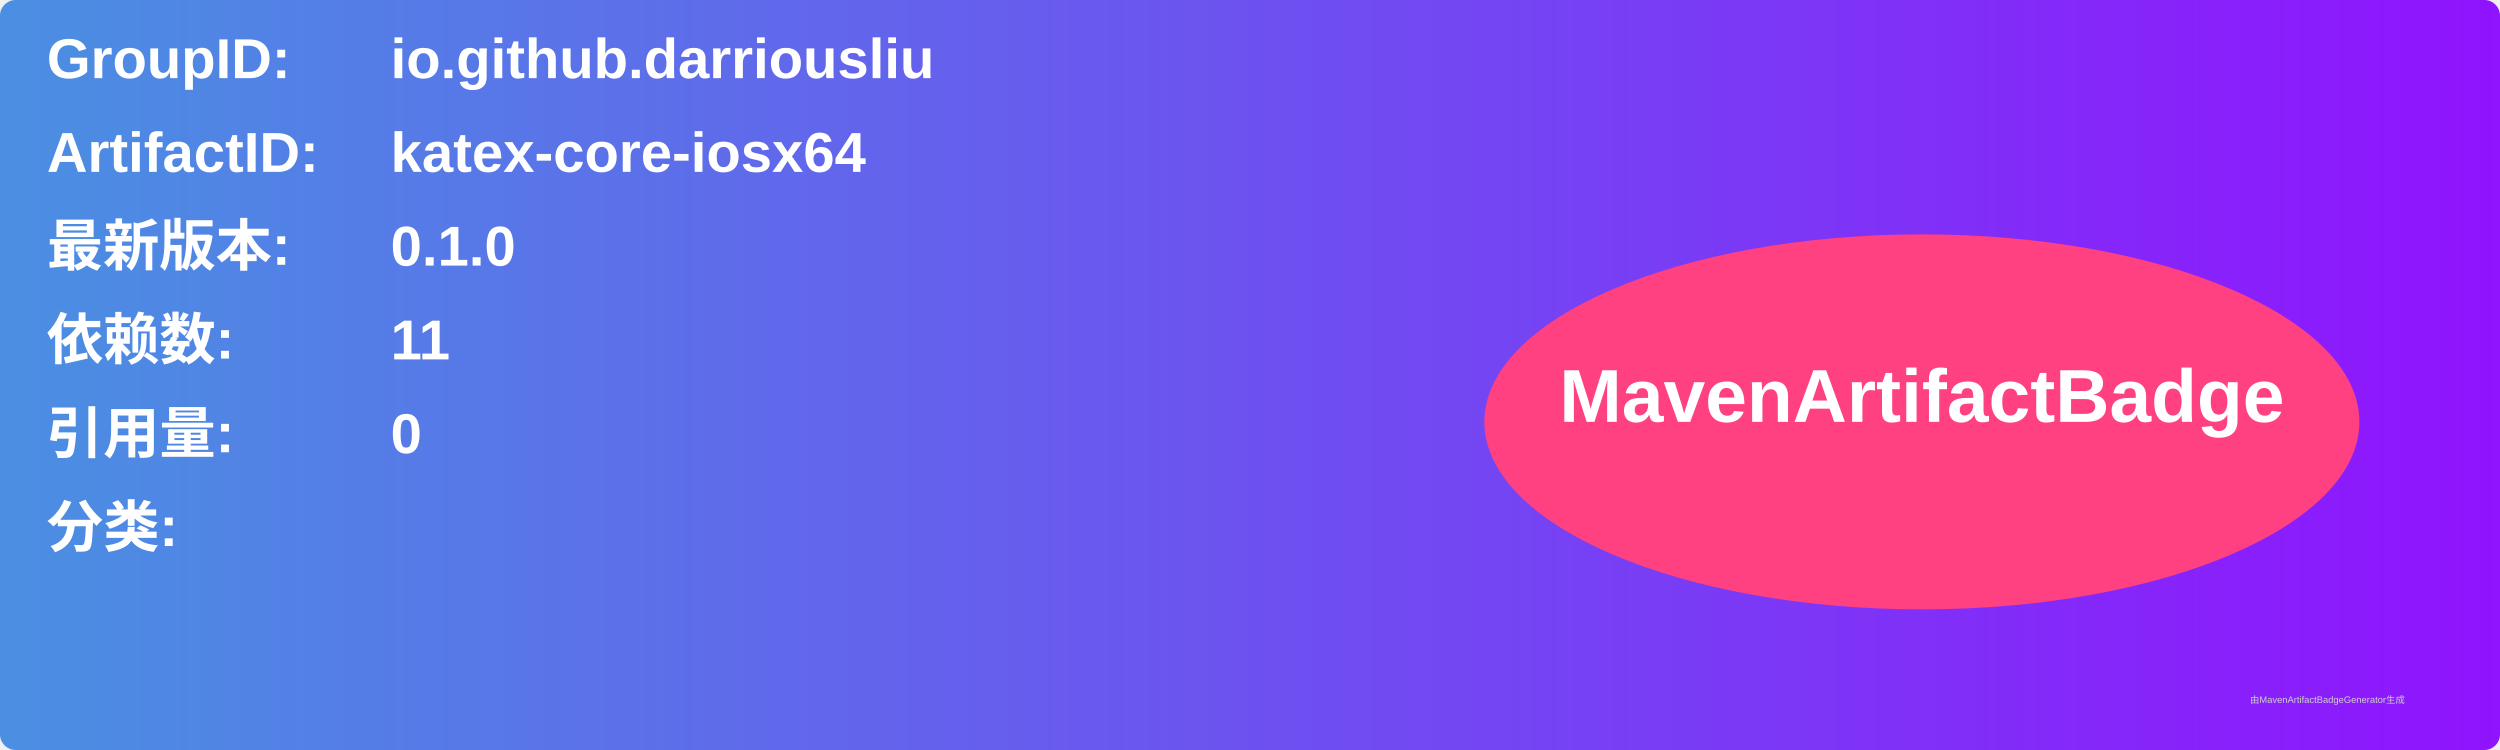
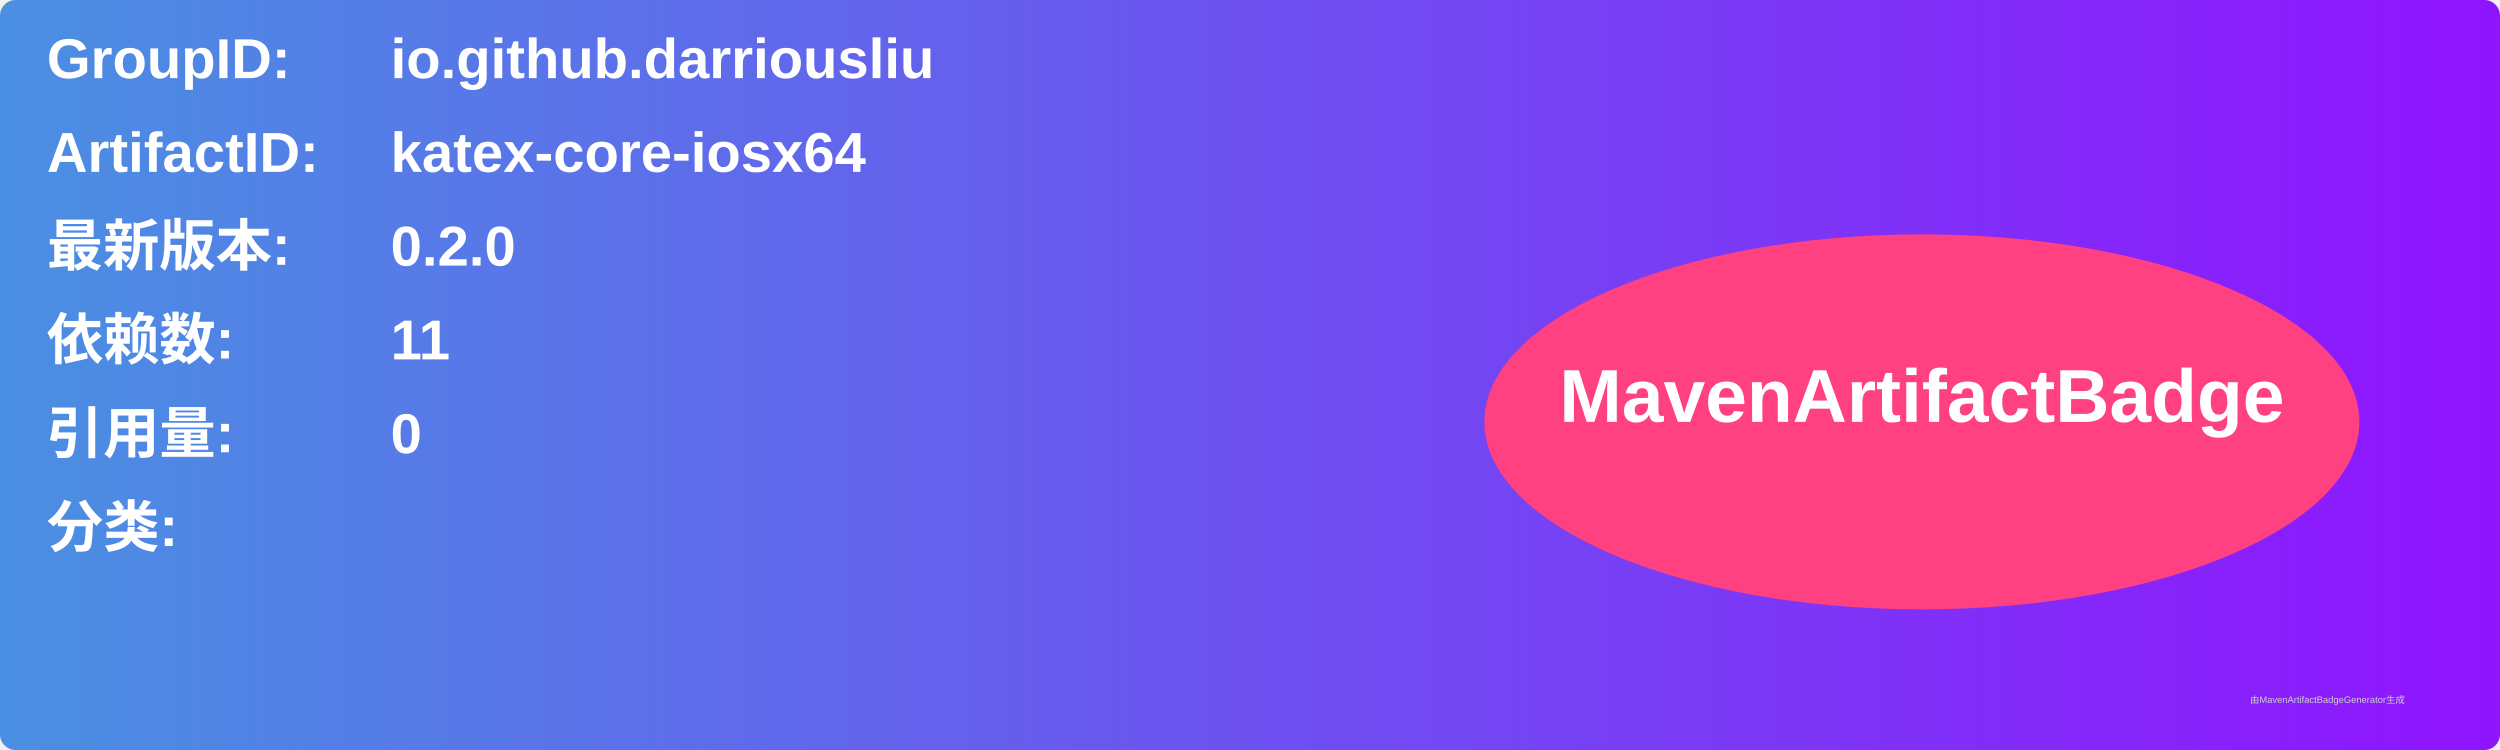
<svg xmlns="http://www.w3.org/2000/svg" width="800" height="240" viewBox="0 0 800 240">
  <linearGradient id="grad" x1="0%" y1="0%" x2="100%" y2="0%">
    <stop offset="0%" stop-color="#4a90e2" />
    <stop offset="100%" stop-color="#9013fe" />
  </linearGradient>
  <rect width="100%" height="100%" rx="5" ry="5" fill="url(#grad)" />
  <g transform="translate(15, 15)">
    <text x="0" y="10" font-family="Arial" font-size="18" fill="white" font-weight="bold" width="260">GroupID:</text>
    <text x="110" y="10" font-family="Arial" font-size="18" fill="white" font-weight="bold" width="460">io.github.darriousliu</text>
    <text x="0" y="40" font-family="Arial" font-size="18" fill="white" font-weight="bold" width="260">ArtifactID:</text>
    <text x="110" y="40" font-family="Arial" font-size="18" fill="white" font-weight="bold" width="460">katex-core-iosx64</text>
    <text x="0" y="70" font-family="Arial" font-size="18" fill="white" font-weight="bold">最新版本:</text>
    <text x="110" y="70" font-family="Arial" font-size="18" fill="white" font-weight="bold">
-       <tspan font-weight="bold">0.1.0</tspan>
+       <tspan font-weight="bold">0.2.0</tspan>
    </text>
    <text x="0" y="100" font-family="Arial" font-size="18" fill="white" font-weight="bold">依赖数: </text>
    <text x="110" y="100" font-family="Arial" font-size="18" fill="white">
      <tspan font-weight="bold">11</tspan>
    </text>
    <text x="0" y="130" font-family="Arial" font-size="18" fill="white" font-weight="bold">引用量: </text>
    <text x="110" y="130" font-family="Arial" font-size="18" fill="white">
      <tspan font-weight="bold">0</tspan>
    </text>
    <text x="0" y="160" font-family="Arial" font-size="18" fill="white" font-weight="bold">分类:</text>
    <text x="10" y="190" font-family="Arial" font-size="10" fill="white">
      <tspan font-weight="bold" />
    </text>
    <ellipse cx="600" cy="120" rx="140" ry="60" fill="#ff4081" />
    <text x="600" y="120" text-anchor="middle" font-family="Arial" font-size="24" fill="white" font-weight="bold">MavenArtifactBadge</text>
  </g>
  <text x="720" y="225" font-family="Arial" font-size="3" fill="#d0d0d0">由MavenArtifactBadgeGenerator生成</text>
</svg>
